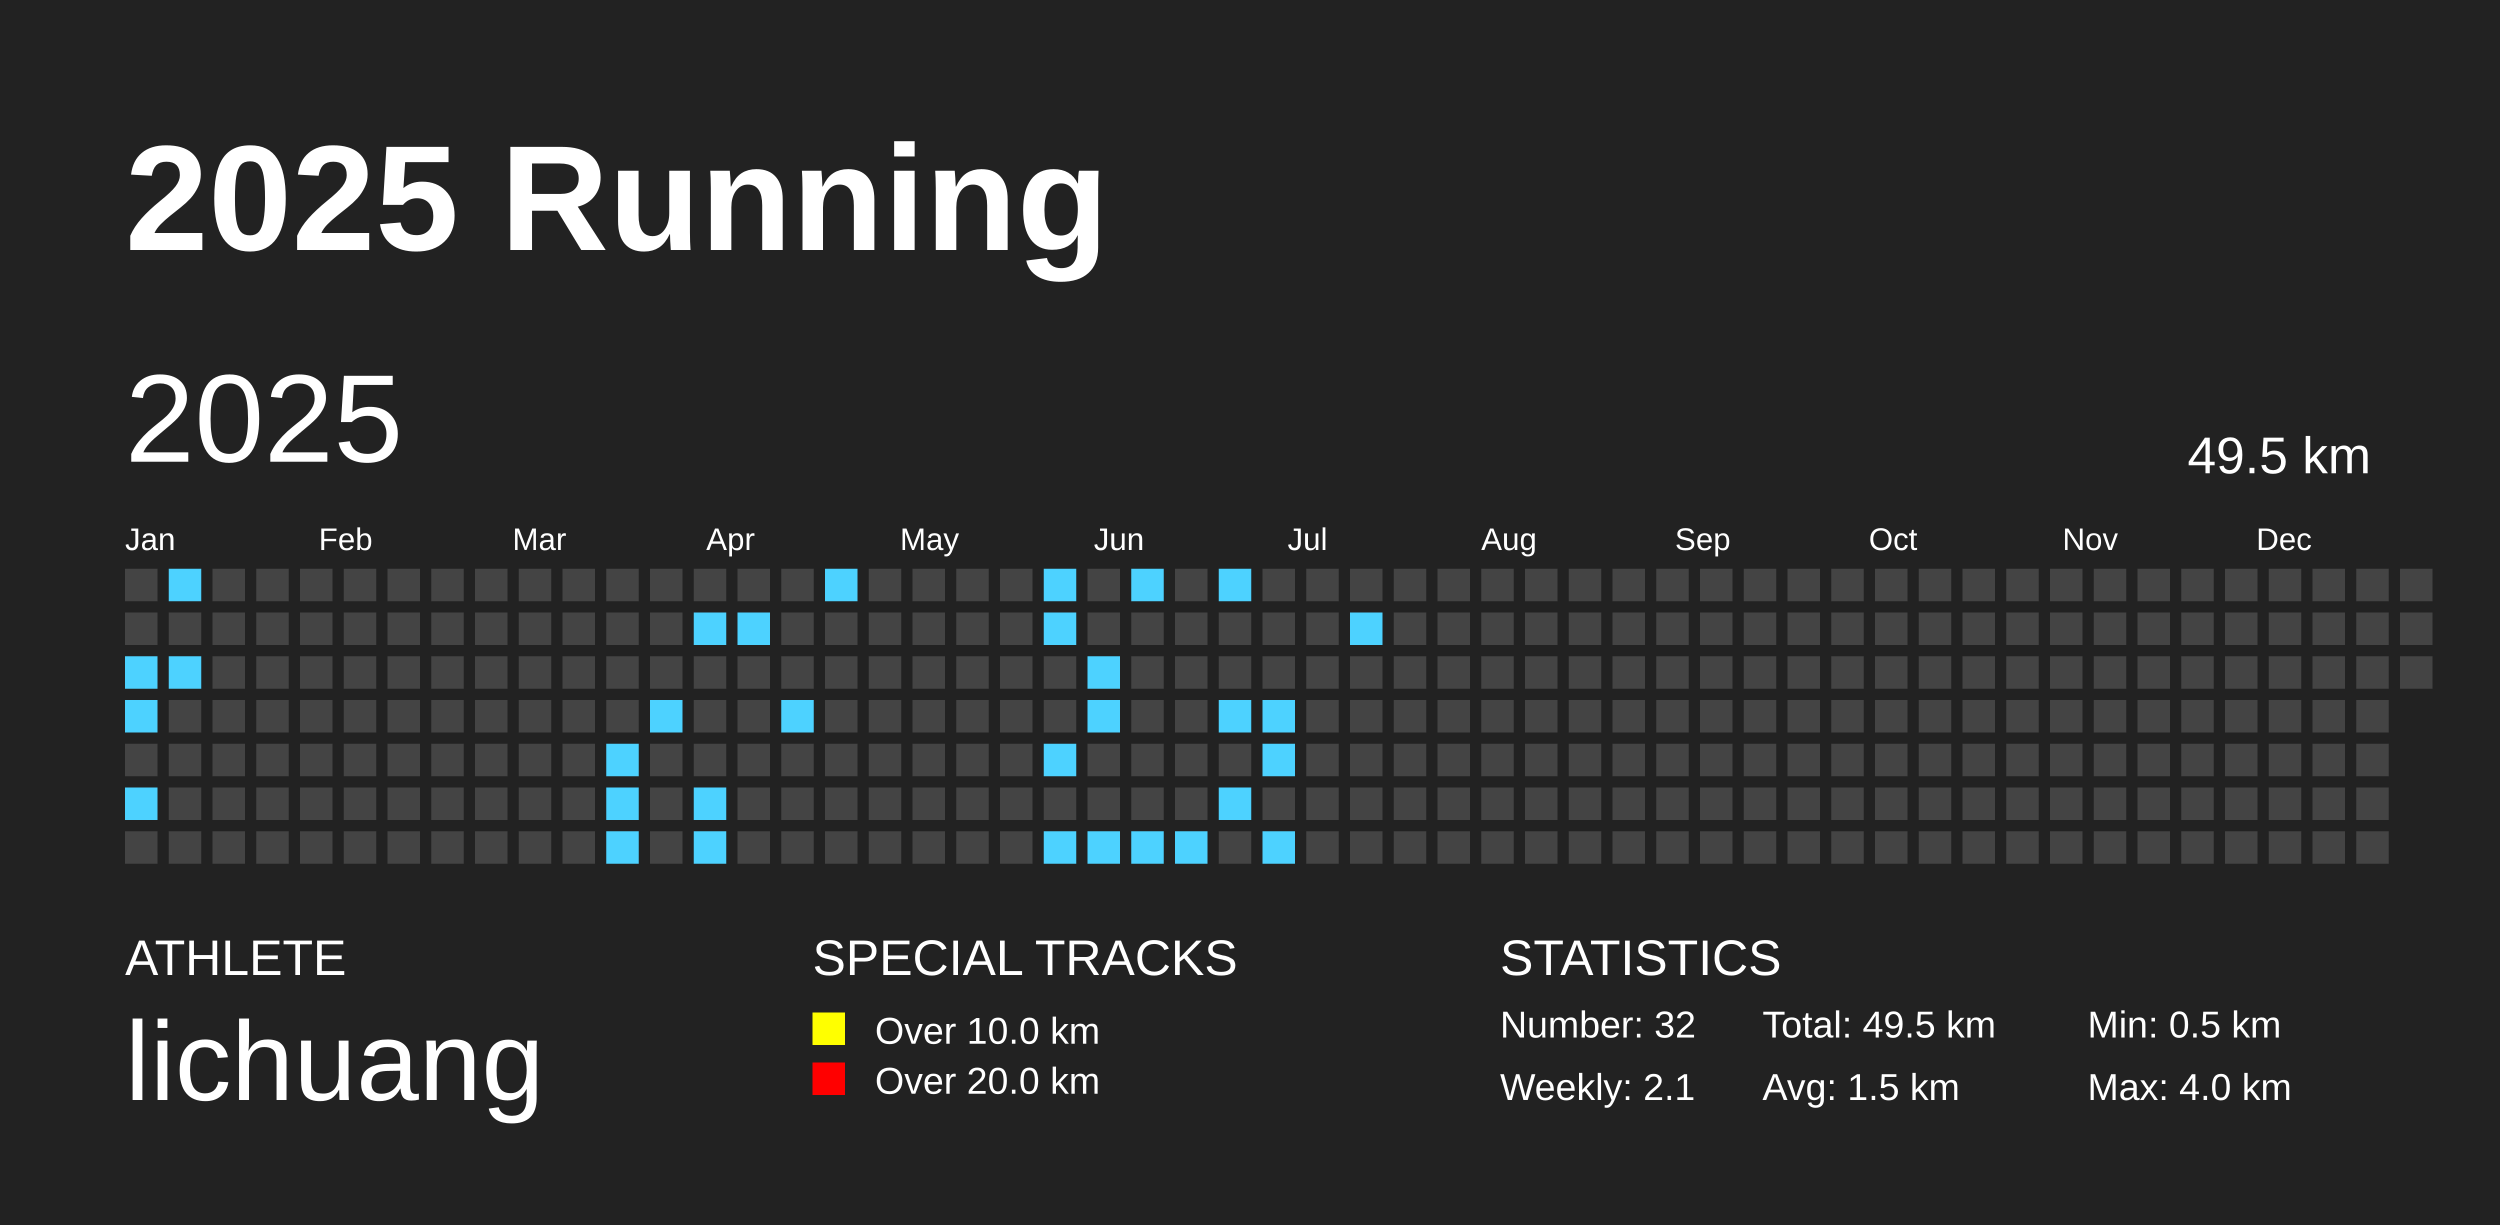
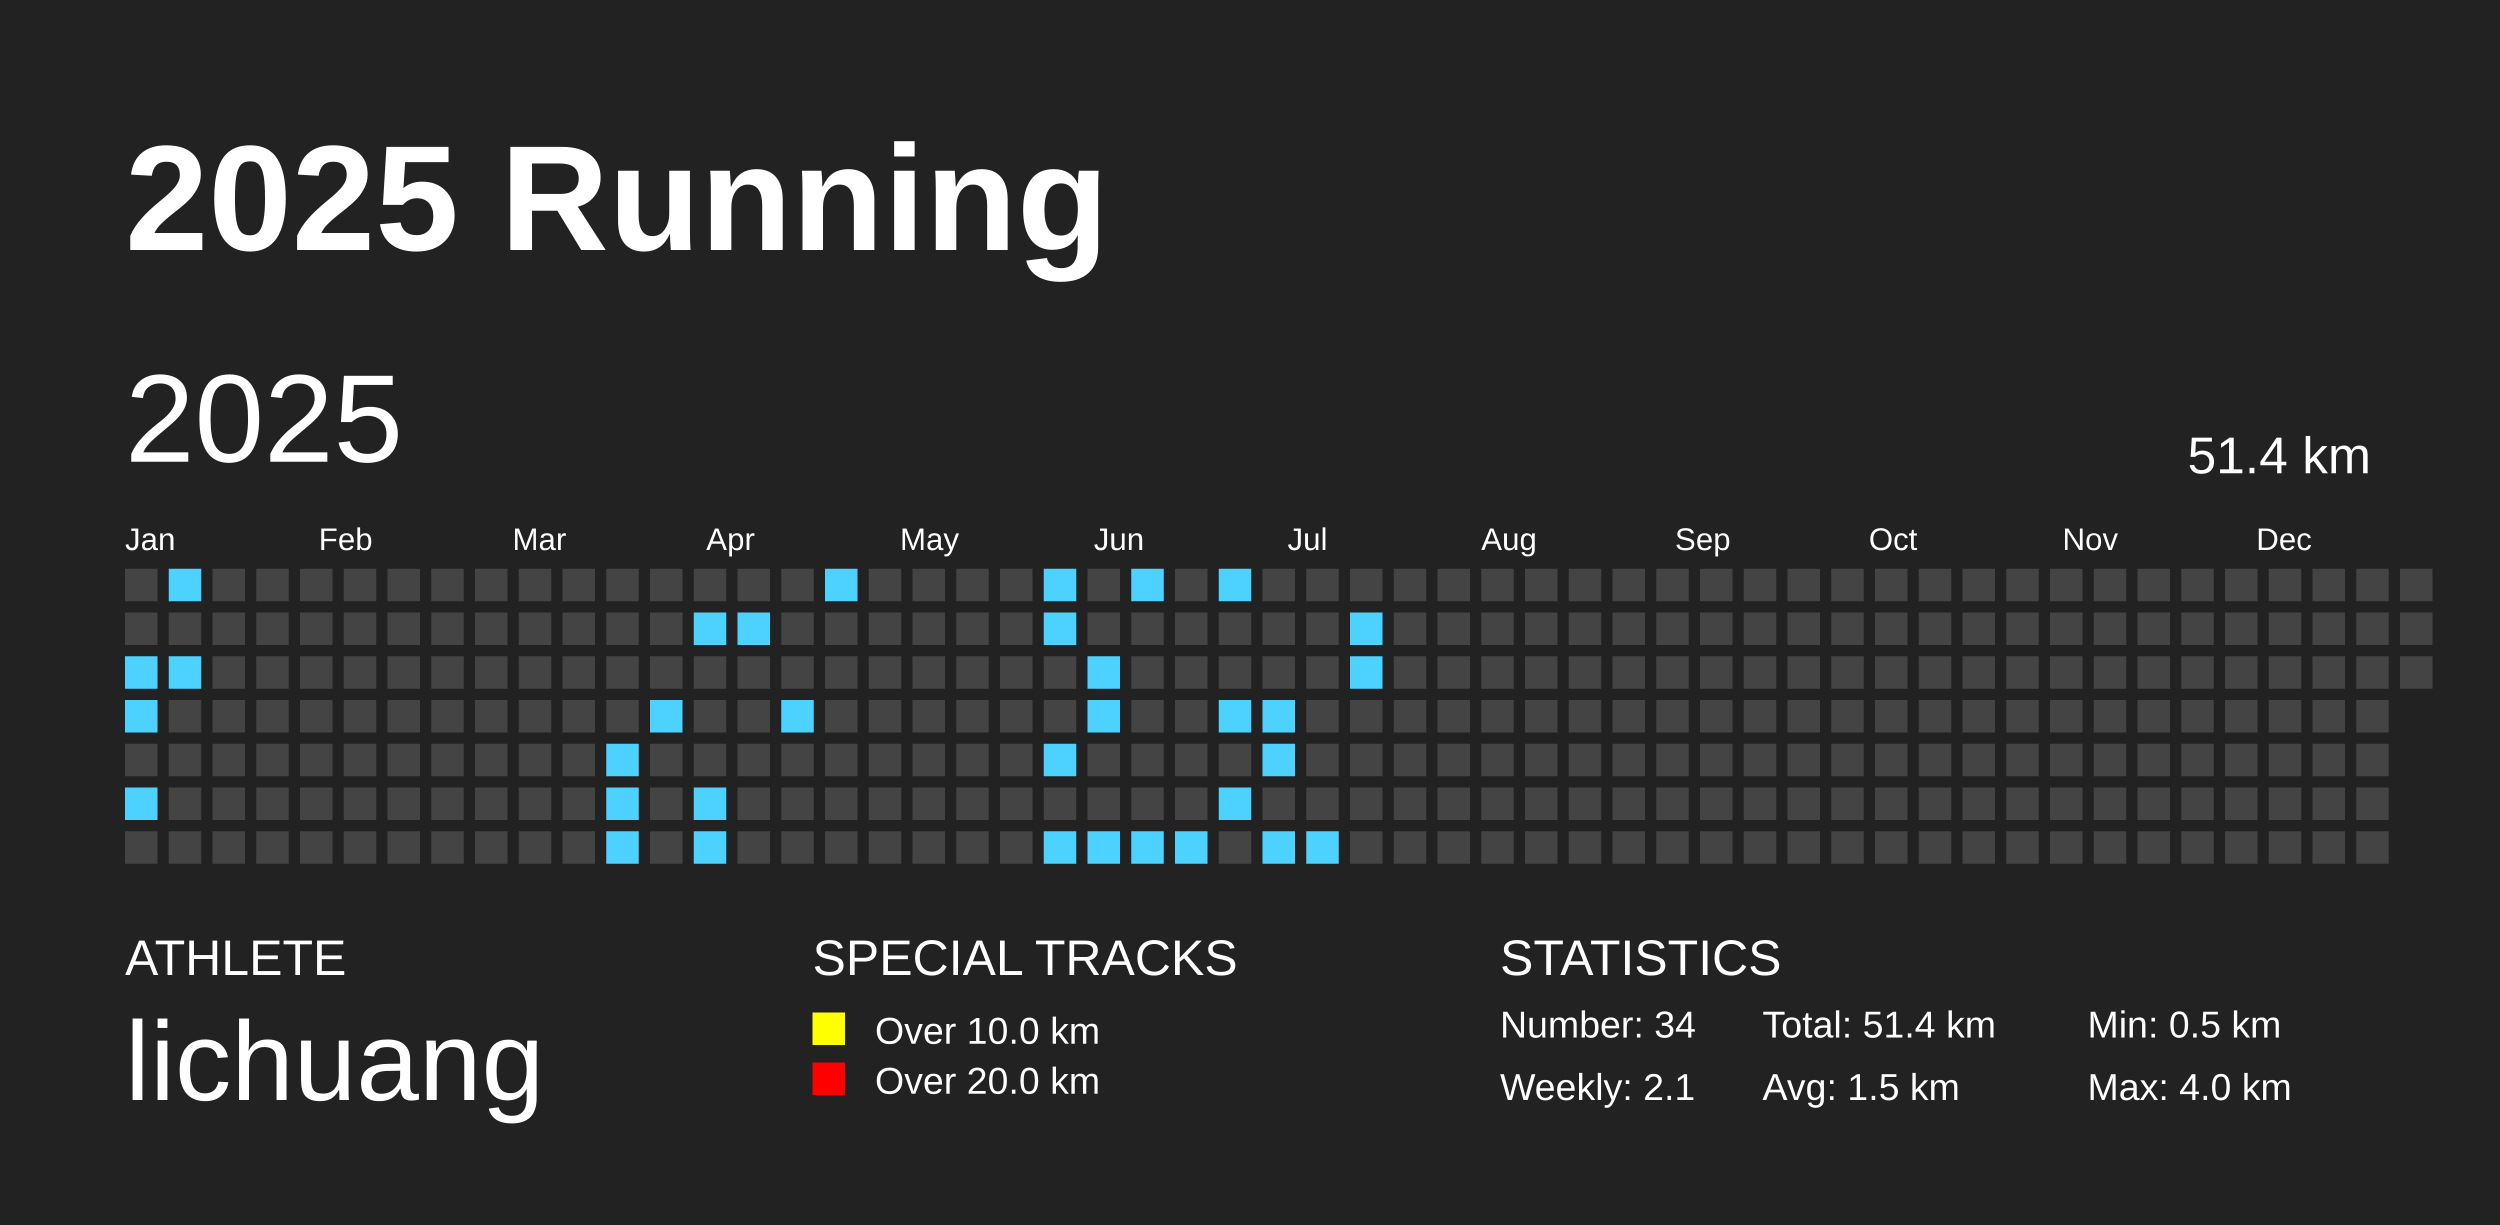
<svg xmlns="http://www.w3.org/2000/svg" baseProfile="full" height="98mm" version="1.1" viewBox="0,0,200,98" width="200mm">
  <defs />
  <rect fill="#222222" height="98" width="200" x="0" y="0" />
  <text fill="#FFFFFF" style="font-size:12px; font-family:Arial; font-weight:bold;" x="10" y="20">2025 Running</text>
  <text fill="#FFFFFF" style="font-size:4px; font-family:Arial" x="10" y="78">ATHLETE</text>
  <text fill="#FFFFFF" style="font-size:9px; font-family:Arial" x="10" y="88">lichuang</text>
  <text fill="#FFFFFF" style="font-size:4px; font-family:Arial" x="65" y="78">SPECIAL TRACKS</text>
  <rect fill="yellow" height="2.6" width="2.6" x="65" y="81" />
  <text fill="#FFFFFF" style="font-size:3px; font-family:Arial" x="70" y="83.5">Over 10.0 km</text>
  <rect fill="red" height="2.6" width="2.6" x="65" y="85" />
  <text fill="#FFFFFF" style="font-size:3px; font-family:Arial" x="70" y="87.5">Over 20.0 km</text>
  <text fill="#FFFFFF" style="font-size:4px; font-family:Arial" x="120" y="78">STATISTICS</text>
-   <text fill="#FFFFFF" style="font-size:3px; font-family:Arial" x="120" y="83">Number: 32</text>
+   <text fill="#FFFFFF" style="font-size:3px; font-family:Arial" x="120" y="83">Number: 34</text>
  <text fill="#FFFFFF" style="font-size:3px; font-family:Arial" x="120" y="88">Weekly: 2.1</text>
-   <text fill="#FFFFFF" style="font-size:3px; font-family:Arial" x="141" y="83">Total: 49.5 km</text>
+   <text fill="#FFFFFF" style="font-size:3px; font-family:Arial" x="141" y="83">Total: 51.4 km</text>
  <text fill="#FFFFFF" style="font-size:3px; font-family:Arial" x="141" y="88">Avg: 1.5 km</text>
  <text fill="#FFFFFF" style="font-size:3px; font-family:Arial" x="167" y="83">Min: 0.5 km</text>
  <text fill="#FFFFFF" style="font-size:3px; font-family:Arial" x="167" y="88">Max: 4.0 km</text>
  <text dominant-baseline="hanging" fill="#FFFFFF" style="font-size:10.0px; font-family:Arial;" x="10" y="30">2025</text>
-   <text dominant-baseline="hanging" fill="#FFFFFF" style="font-size:4.125px; font-family:Arial;" x="175" y="35">49.5 km</text>
+   <text dominant-baseline="hanging" fill="#FFFFFF" style="font-size:4.125px; font-family:Arial;" x="175" y="35">51.4 km</text>
  <text fill="#FFFFFF" style="font-size:2.5px; font-family:Arial" x="10.0" y="44">Jan</text>
  <text fill="#FFFFFF" style="font-size:2.5px; font-family:Arial" x="25.5" y="44">Feb</text>
  <text fill="#FFFFFF" style="font-size:2.5px; font-family:Arial" x="41.0" y="44">Mar</text>
  <text fill="#FFFFFF" style="font-size:2.5px; font-family:Arial" x="56.5" y="44">Apr</text>
  <text fill="#FFFFFF" style="font-size:2.5px; font-family:Arial" x="72.0" y="44">May</text>
  <text fill="#FFFFFF" style="font-size:2.5px; font-family:Arial" x="87.5" y="44">Jun</text>
  <text fill="#FFFFFF" style="font-size:2.5px; font-family:Arial" x="103.0" y="44">Jul</text>
  <text fill="#FFFFFF" style="font-size:2.5px; font-family:Arial" x="118.5" y="44">Aug</text>
  <text fill="#FFFFFF" style="font-size:2.5px; font-family:Arial" x="134.0" y="44">Sep</text>
  <text fill="#FFFFFF" style="font-size:2.5px; font-family:Arial" x="149.5" y="44">Oct</text>
  <text fill="#FFFFFF" style="font-size:2.5px; font-family:Arial" x="165.0" y="44">Nov</text>
  <text fill="#FFFFFF" style="font-size:2.5px; font-family:Arial" x="180.5" y="44">Dec</text>
  <rect fill="#444444" height="2.6" width="2.6" x="10.0" y="45.5" />
  <rect fill="#444444" height="2.6" width="2.6" x="10.0" y="49.0" />
  <rect fill="#4dd2ff" height="2.6" width="2.6" x="10.0" y="52.5" />
  <rect fill="#4dd2ff" height="2.6" width="2.6" x="10.0" y="56.0" />
  <rect fill="#444444" height="2.6" width="2.6" x="10.0" y="59.5" />
  <rect fill="#4dd2ff" height="2.6" width="2.6" x="10.0" y="63.0" />
  <rect fill="#444444" height="2.6" width="2.6" x="10.0" y="66.5" />
  <rect fill="#4dd2ff" height="2.6" width="2.6" x="13.5" y="45.5" />
  <rect fill="#444444" height="2.6" width="2.6" x="13.5" y="49.0" />
  <rect fill="#4dd2ff" height="2.6" width="2.6" x="13.5" y="52.5" />
  <rect fill="#444444" height="2.6" width="2.6" x="13.5" y="56.0" />
  <rect fill="#444444" height="2.6" width="2.6" x="13.5" y="59.5" />
  <rect fill="#444444" height="2.6" width="2.6" x="13.5" y="63.0" />
  <rect fill="#444444" height="2.6" width="2.6" x="13.5" y="66.5" />
  <rect fill="#444444" height="2.6" width="2.6" x="17.0" y="45.5" />
  <rect fill="#444444" height="2.6" width="2.6" x="17.0" y="49.0" />
  <rect fill="#444444" height="2.6" width="2.6" x="17.0" y="52.5" />
  <rect fill="#444444" height="2.6" width="2.6" x="17.0" y="56.0" />
  <rect fill="#444444" height="2.6" width="2.6" x="17.0" y="59.5" />
  <rect fill="#444444" height="2.6" width="2.6" x="17.0" y="63.0" />
  <rect fill="#444444" height="2.6" width="2.6" x="17.0" y="66.5" />
  <rect fill="#444444" height="2.6" width="2.6" x="20.5" y="45.5" />
  <rect fill="#444444" height="2.6" width="2.6" x="20.5" y="49.0" />
  <rect fill="#444444" height="2.6" width="2.6" x="20.5" y="52.5" />
  <rect fill="#444444" height="2.6" width="2.6" x="20.5" y="56.0" />
  <rect fill="#444444" height="2.6" width="2.6" x="20.5" y="59.5" />
  <rect fill="#444444" height="2.6" width="2.6" x="20.5" y="63.0" />
  <rect fill="#444444" height="2.6" width="2.6" x="20.5" y="66.5" />
  <rect fill="#444444" height="2.6" width="2.6" x="24.0" y="45.5" />
  <rect fill="#444444" height="2.6" width="2.6" x="24.0" y="49.0" />
  <rect fill="#444444" height="2.6" width="2.6" x="24.0" y="52.5" />
  <rect fill="#444444" height="2.6" width="2.6" x="24.0" y="56.0" />
  <rect fill="#444444" height="2.6" width="2.6" x="24.0" y="59.5" />
  <rect fill="#444444" height="2.6" width="2.6" x="24.0" y="63.0" />
  <rect fill="#444444" height="2.6" width="2.6" x="24.0" y="66.5" />
  <rect fill="#444444" height="2.6" width="2.6" x="27.5" y="45.5" />
  <rect fill="#444444" height="2.6" width="2.6" x="27.5" y="49.0" />
  <rect fill="#444444" height="2.6" width="2.6" x="27.5" y="52.5" />
  <rect fill="#444444" height="2.6" width="2.6" x="27.5" y="56.0" />
  <rect fill="#444444" height="2.6" width="2.6" x="27.5" y="59.5" />
  <rect fill="#444444" height="2.6" width="2.6" x="27.5" y="63.0" />
  <rect fill="#444444" height="2.6" width="2.6" x="27.5" y="66.5" />
  <rect fill="#444444" height="2.6" width="2.6" x="31.0" y="45.5" />
  <rect fill="#444444" height="2.6" width="2.6" x="31.0" y="49.0" />
  <rect fill="#444444" height="2.6" width="2.6" x="31.0" y="52.5" />
  <rect fill="#444444" height="2.6" width="2.6" x="31.0" y="56.0" />
  <rect fill="#444444" height="2.6" width="2.6" x="31.0" y="59.5" />
  <rect fill="#444444" height="2.6" width="2.6" x="31.0" y="63.0" />
  <rect fill="#444444" height="2.6" width="2.6" x="31.0" y="66.5" />
  <rect fill="#444444" height="2.6" width="2.6" x="34.5" y="45.5" />
  <rect fill="#444444" height="2.6" width="2.6" x="34.5" y="49.0" />
  <rect fill="#444444" height="2.6" width="2.6" x="34.5" y="52.5" />
  <rect fill="#444444" height="2.6" width="2.6" x="34.5" y="56.0" />
  <rect fill="#444444" height="2.6" width="2.6" x="34.5" y="59.5" />
  <rect fill="#444444" height="2.6" width="2.6" x="34.5" y="63.0" />
  <rect fill="#444444" height="2.6" width="2.6" x="34.5" y="66.5" />
  <rect fill="#444444" height="2.6" width="2.6" x="38.0" y="45.5" />
  <rect fill="#444444" height="2.6" width="2.6" x="38.0" y="49.0" />
  <rect fill="#444444" height="2.6" width="2.6" x="38.0" y="52.5" />
  <rect fill="#444444" height="2.6" width="2.6" x="38.0" y="56.0" />
  <rect fill="#444444" height="2.6" width="2.6" x="38.0" y="59.5" />
  <rect fill="#444444" height="2.6" width="2.6" x="38.0" y="63.0" />
  <rect fill="#444444" height="2.6" width="2.6" x="38.0" y="66.5" />
  <rect fill="#444444" height="2.6" width="2.6" x="41.5" y="45.5" />
  <rect fill="#444444" height="2.6" width="2.6" x="41.5" y="49.0" />
  <rect fill="#444444" height="2.6" width="2.6" x="41.5" y="52.5" />
  <rect fill="#444444" height="2.6" width="2.6" x="41.5" y="56.0" />
  <rect fill="#444444" height="2.6" width="2.6" x="41.5" y="59.5" />
  <rect fill="#444444" height="2.6" width="2.6" x="41.5" y="63.0" />
  <rect fill="#444444" height="2.6" width="2.6" x="41.5" y="66.5" />
  <rect fill="#444444" height="2.6" width="2.6" x="45.0" y="45.5" />
  <rect fill="#444444" height="2.6" width="2.6" x="45.0" y="49.0" />
  <rect fill="#444444" height="2.6" width="2.6" x="45.0" y="52.5" />
  <rect fill="#444444" height="2.6" width="2.6" x="45.0" y="56.0" />
  <rect fill="#444444" height="2.6" width="2.6" x="45.0" y="59.5" />
  <rect fill="#444444" height="2.6" width="2.6" x="45.0" y="63.0" />
  <rect fill="#444444" height="2.6" width="2.6" x="45.0" y="66.5" />
  <rect fill="#444444" height="2.6" width="2.6" x="48.5" y="45.5" />
  <rect fill="#444444" height="2.6" width="2.6" x="48.5" y="49.0" />
  <rect fill="#444444" height="2.6" width="2.6" x="48.5" y="52.5" />
  <rect fill="#444444" height="2.6" width="2.6" x="48.5" y="56.0" />
  <rect fill="#4dd2ff" height="2.6" width="2.6" x="48.5" y="59.5" />
  <rect fill="#4dd2ff" height="2.6" width="2.6" x="48.5" y="63.0" />
  <rect fill="#4dd2ff" height="2.6" width="2.6" x="48.5" y="66.5" />
  <rect fill="#444444" height="2.6" width="2.6" x="52.0" y="45.5" />
  <rect fill="#444444" height="2.6" width="2.6" x="52.0" y="49.0" />
  <rect fill="#444444" height="2.6" width="2.6" x="52.0" y="52.5" />
  <rect fill="#4dd2ff" height="2.6" width="2.6" x="52.0" y="56.0" />
  <rect fill="#444444" height="2.6" width="2.6" x="52.0" y="59.5" />
  <rect fill="#444444" height="2.6" width="2.6" x="52.0" y="63.0" />
  <rect fill="#444444" height="2.6" width="2.6" x="52.0" y="66.5" />
  <rect fill="#444444" height="2.6" width="2.6" x="55.5" y="45.5" />
  <rect fill="#4dd2ff" height="2.6" width="2.6" x="55.5" y="49.0" />
  <rect fill="#444444" height="2.6" width="2.6" x="55.5" y="52.5" />
  <rect fill="#444444" height="2.6" width="2.6" x="55.5" y="56.0" />
  <rect fill="#444444" height="2.6" width="2.6" x="55.5" y="59.5" />
  <rect fill="#4dd2ff" height="2.6" width="2.6" x="55.5" y="63.0" />
  <rect fill="#4dd2ff" height="2.6" width="2.6" x="55.5" y="66.5" />
  <rect fill="#444444" height="2.6" width="2.6" x="59.0" y="45.5" />
  <rect fill="#4dd2ff" height="2.6" width="2.6" x="59.0" y="49.0" />
  <rect fill="#444444" height="2.6" width="2.6" x="59.0" y="52.5" />
  <rect fill="#444444" height="2.6" width="2.6" x="59.0" y="56.0" />
  <rect fill="#444444" height="2.6" width="2.6" x="59.0" y="59.5" />
  <rect fill="#444444" height="2.6" width="2.6" x="59.0" y="63.0" />
  <rect fill="#444444" height="2.6" width="2.6" x="59.0" y="66.5" />
  <rect fill="#444444" height="2.6" width="2.6" x="62.5" y="45.5" />
  <rect fill="#444444" height="2.6" width="2.6" x="62.5" y="49.0" />
  <rect fill="#444444" height="2.6" width="2.6" x="62.5" y="52.5" />
  <rect fill="#4dd2ff" height="2.6" width="2.6" x="62.5" y="56.0" />
  <rect fill="#444444" height="2.6" width="2.6" x="62.5" y="59.5" />
  <rect fill="#444444" height="2.6" width="2.6" x="62.5" y="63.0" />
  <rect fill="#444444" height="2.6" width="2.6" x="62.5" y="66.5" />
  <rect fill="#4dd2ff" height="2.6" width="2.6" x="66.0" y="45.5" />
  <rect fill="#444444" height="2.6" width="2.6" x="66.0" y="49.0" />
  <rect fill="#444444" height="2.6" width="2.6" x="66.0" y="52.5" />
  <rect fill="#444444" height="2.6" width="2.6" x="66.0" y="56.0" />
  <rect fill="#444444" height="2.6" width="2.6" x="66.0" y="59.5" />
  <rect fill="#444444" height="2.6" width="2.6" x="66.0" y="63.0" />
  <rect fill="#444444" height="2.6" width="2.6" x="66.0" y="66.5" />
  <rect fill="#444444" height="2.6" width="2.6" x="69.5" y="45.5" />
  <rect fill="#444444" height="2.6" width="2.6" x="69.5" y="49.0" />
  <rect fill="#444444" height="2.6" width="2.6" x="69.5" y="52.5" />
  <rect fill="#444444" height="2.6" width="2.6" x="69.5" y="56.0" />
  <rect fill="#444444" height="2.6" width="2.6" x="69.5" y="59.5" />
  <rect fill="#444444" height="2.6" width="2.6" x="69.5" y="63.0" />
  <rect fill="#444444" height="2.6" width="2.6" x="69.5" y="66.5" />
  <rect fill="#444444" height="2.6" width="2.6" x="73.0" y="45.5" />
  <rect fill="#444444" height="2.6" width="2.6" x="73.0" y="49.0" />
  <rect fill="#444444" height="2.6" width="2.6" x="73.0" y="52.5" />
  <rect fill="#444444" height="2.6" width="2.6" x="73.0" y="56.0" />
  <rect fill="#444444" height="2.6" width="2.6" x="73.0" y="59.5" />
  <rect fill="#444444" height="2.6" width="2.6" x="73.0" y="63.0" />
  <rect fill="#444444" height="2.6" width="2.6" x="73.0" y="66.5" />
  <rect fill="#444444" height="2.6" width="2.6" x="76.5" y="45.5" />
  <rect fill="#444444" height="2.6" width="2.6" x="76.5" y="49.0" />
  <rect fill="#444444" height="2.6" width="2.6" x="76.5" y="52.5" />
  <rect fill="#444444" height="2.6" width="2.6" x="76.5" y="56.0" />
  <rect fill="#444444" height="2.6" width="2.6" x="76.5" y="59.5" />
  <rect fill="#444444" height="2.6" width="2.6" x="76.5" y="63.0" />
  <rect fill="#444444" height="2.6" width="2.6" x="76.5" y="66.5" />
  <rect fill="#444444" height="2.6" width="2.6" x="80.0" y="45.5" />
  <rect fill="#444444" height="2.6" width="2.6" x="80.0" y="49.0" />
  <rect fill="#444444" height="2.6" width="2.6" x="80.0" y="52.5" />
  <rect fill="#444444" height="2.6" width="2.6" x="80.0" y="56.0" />
  <rect fill="#444444" height="2.6" width="2.6" x="80.0" y="59.5" />
  <rect fill="#444444" height="2.6" width="2.6" x="80.0" y="63.0" />
  <rect fill="#444444" height="2.6" width="2.6" x="80.0" y="66.5" />
  <rect fill="#4dd2ff" height="2.6" width="2.6" x="83.5" y="45.5" />
  <rect fill="#4dd2ff" height="2.6" width="2.6" x="83.5" y="49.0" />
  <rect fill="#444444" height="2.6" width="2.6" x="83.5" y="52.5" />
  <rect fill="#444444" height="2.6" width="2.6" x="83.5" y="56.0" />
  <rect fill="#4dd2ff" height="2.6" width="2.6" x="83.5" y="59.5" />
  <rect fill="#444444" height="2.6" width="2.6" x="83.5" y="63.0" />
  <rect fill="#4dd2ff" height="2.6" width="2.6" x="83.5" y="66.5" />
  <rect fill="#444444" height="2.6" width="2.6" x="87.0" y="45.5" />
  <rect fill="#444444" height="2.6" width="2.6" x="87.0" y="49.0" />
  <rect fill="#4dd2ff" height="2.6" width="2.6" x="87.0" y="52.5" />
  <rect fill="#4dd2ff" height="2.6" width="2.6" x="87.0" y="56.0" />
  <rect fill="#444444" height="2.6" width="2.6" x="87.0" y="59.5" />
  <rect fill="#444444" height="2.6" width="2.6" x="87.0" y="63.0" />
  <rect fill="#4dd2ff" height="2.6" width="2.6" x="87.0" y="66.5" />
  <rect fill="#4dd2ff" height="2.6" width="2.6" x="90.5" y="45.5" />
  <rect fill="#444444" height="2.6" width="2.6" x="90.5" y="49.0" />
  <rect fill="#444444" height="2.6" width="2.6" x="90.5" y="52.5" />
  <rect fill="#444444" height="2.6" width="2.6" x="90.5" y="56.0" />
  <rect fill="#444444" height="2.6" width="2.6" x="90.5" y="59.5" />
  <rect fill="#444444" height="2.6" width="2.6" x="90.5" y="63.0" />
  <rect fill="#4dd2ff" height="2.6" width="2.6" x="90.5" y="66.5" />
  <rect fill="#444444" height="2.6" width="2.6" x="94.0" y="45.5" />
  <rect fill="#444444" height="2.6" width="2.6" x="94.0" y="49.0" />
  <rect fill="#444444" height="2.6" width="2.6" x="94.0" y="52.5" />
  <rect fill="#444444" height="2.6" width="2.6" x="94.0" y="56.0" />
  <rect fill="#444444" height="2.6" width="2.6" x="94.0" y="59.5" />
  <rect fill="#444444" height="2.6" width="2.6" x="94.0" y="63.0" />
  <rect fill="#4dd2ff" height="2.6" width="2.6" x="94.0" y="66.5" />
  <rect fill="#4dd2ff" height="2.6" width="2.6" x="97.5" y="45.5" />
  <rect fill="#444444" height="2.6" width="2.6" x="97.5" y="49.0" />
  <rect fill="#444444" height="2.6" width="2.6" x="97.5" y="52.5" />
  <rect fill="#4dd2ff" height="2.6" width="2.6" x="97.5" y="56.0" />
  <rect fill="#444444" height="2.6" width="2.6" x="97.5" y="59.5" />
  <rect fill="#4dd2ff" height="2.6" width="2.6" x="97.5" y="63.0" />
  <rect fill="#444444" height="2.6" width="2.6" x="97.5" y="66.5" />
  <rect fill="#444444" height="2.6" width="2.6" x="101.0" y="45.5" />
  <rect fill="#444444" height="2.6" width="2.6" x="101.0" y="49.0" />
  <rect fill="#444444" height="2.6" width="2.6" x="101.0" y="52.5" />
  <rect fill="#4dd2ff" height="2.6" width="2.6" x="101.0" y="56.0" />
  <rect fill="#4dd2ff" height="2.6" width="2.6" x="101.0" y="59.5" />
  <rect fill="#444444" height="2.6" width="2.6" x="101.0" y="63.0" />
  <rect fill="#4dd2ff" height="2.6" width="2.6" x="101.0" y="66.5" />
  <rect fill="#444444" height="2.6" width="2.6" x="104.5" y="45.5" />
  <rect fill="#444444" height="2.6" width="2.6" x="104.5" y="49.0" />
  <rect fill="#444444" height="2.6" width="2.6" x="104.5" y="52.5" />
  <rect fill="#444444" height="2.6" width="2.6" x="104.5" y="56.0" />
  <rect fill="#444444" height="2.6" width="2.6" x="104.5" y="59.5" />
  <rect fill="#444444" height="2.6" width="2.6" x="104.5" y="63.0" />
-   <rect fill="#444444" height="2.6" width="2.6" x="104.5" y="66.5" />
+   <rect fill="#4dd2ff" height="2.6" width="2.6" x="104.5" y="66.5" />
  <rect fill="#444444" height="2.6" width="2.6" x="108.0" y="45.5" />
  <rect fill="#4dd2ff" height="2.6" width="2.6" x="108.0" y="49.0" />
-   <rect fill="#444444" height="2.6" width="2.6" x="108.0" y="52.5" />
+   <rect fill="#4dd2ff" height="2.6" width="2.6" x="108.0" y="52.5" />
  <rect fill="#444444" height="2.6" width="2.6" x="108.0" y="56.0" />
  <rect fill="#444444" height="2.6" width="2.6" x="108.0" y="59.5" />
  <rect fill="#444444" height="2.6" width="2.6" x="108.0" y="63.0" />
  <rect fill="#444444" height="2.6" width="2.6" x="108.0" y="66.5" />
  <rect fill="#444444" height="2.6" width="2.6" x="111.5" y="45.5" />
  <rect fill="#444444" height="2.6" width="2.6" x="111.5" y="49.0" />
  <rect fill="#444444" height="2.6" width="2.6" x="111.5" y="52.5" />
  <rect fill="#444444" height="2.6" width="2.6" x="111.5" y="56.0" />
  <rect fill="#444444" height="2.6" width="2.6" x="111.5" y="59.5" />
  <rect fill="#444444" height="2.6" width="2.6" x="111.5" y="63.0" />
  <rect fill="#444444" height="2.6" width="2.6" x="111.5" y="66.5" />
  <rect fill="#444444" height="2.6" width="2.6" x="115.0" y="45.5" />
  <rect fill="#444444" height="2.6" width="2.6" x="115.0" y="49.0" />
  <rect fill="#444444" height="2.6" width="2.6" x="115.0" y="52.5" />
  <rect fill="#444444" height="2.6" width="2.6" x="115.0" y="56.0" />
  <rect fill="#444444" height="2.6" width="2.6" x="115.0" y="59.5" />
  <rect fill="#444444" height="2.6" width="2.6" x="115.0" y="63.0" />
  <rect fill="#444444" height="2.6" width="2.6" x="115.0" y="66.5" />
  <rect fill="#444444" height="2.6" width="2.6" x="118.5" y="45.5" />
  <rect fill="#444444" height="2.6" width="2.6" x="118.5" y="49.0" />
  <rect fill="#444444" height="2.6" width="2.6" x="118.5" y="52.5" />
  <rect fill="#444444" height="2.6" width="2.6" x="118.5" y="56.0" />
  <rect fill="#444444" height="2.6" width="2.6" x="118.5" y="59.5" />
  <rect fill="#444444" height="2.6" width="2.6" x="118.5" y="63.0" />
  <rect fill="#444444" height="2.6" width="2.6" x="118.5" y="66.5" />
  <rect fill="#444444" height="2.6" width="2.6" x="122.0" y="45.5" />
  <rect fill="#444444" height="2.6" width="2.6" x="122.0" y="49.0" />
  <rect fill="#444444" height="2.6" width="2.6" x="122.0" y="52.5" />
  <rect fill="#444444" height="2.6" width="2.6" x="122.0" y="56.0" />
  <rect fill="#444444" height="2.6" width="2.6" x="122.0" y="59.5" />
  <rect fill="#444444" height="2.6" width="2.6" x="122.0" y="63.0" />
  <rect fill="#444444" height="2.6" width="2.6" x="122.0" y="66.5" />
  <rect fill="#444444" height="2.6" width="2.6" x="125.5" y="45.5" />
  <rect fill="#444444" height="2.6" width="2.6" x="125.5" y="49.0" />
  <rect fill="#444444" height="2.6" width="2.6" x="125.5" y="52.5" />
  <rect fill="#444444" height="2.6" width="2.6" x="125.5" y="56.0" />
  <rect fill="#444444" height="2.6" width="2.6" x="125.5" y="59.5" />
  <rect fill="#444444" height="2.6" width="2.6" x="125.5" y="63.0" />
  <rect fill="#444444" height="2.6" width="2.6" x="125.5" y="66.5" />
  <rect fill="#444444" height="2.6" width="2.6" x="129.0" y="45.5" />
  <rect fill="#444444" height="2.6" width="2.6" x="129.0" y="49.0" />
  <rect fill="#444444" height="2.6" width="2.6" x="129.0" y="52.5" />
  <rect fill="#444444" height="2.6" width="2.6" x="129.0" y="56.0" />
  <rect fill="#444444" height="2.6" width="2.6" x="129.0" y="59.5" />
  <rect fill="#444444" height="2.6" width="2.6" x="129.0" y="63.0" />
  <rect fill="#444444" height="2.6" width="2.6" x="129.0" y="66.5" />
  <rect fill="#444444" height="2.6" width="2.6" x="132.5" y="45.5" />
  <rect fill="#444444" height="2.6" width="2.6" x="132.5" y="49.0" />
  <rect fill="#444444" height="2.6" width="2.6" x="132.5" y="52.5" />
  <rect fill="#444444" height="2.6" width="2.6" x="132.5" y="56.0" />
  <rect fill="#444444" height="2.6" width="2.6" x="132.5" y="59.5" />
  <rect fill="#444444" height="2.6" width="2.6" x="132.5" y="63.0" />
  <rect fill="#444444" height="2.6" width="2.6" x="132.5" y="66.5" />
  <rect fill="#444444" height="2.6" width="2.6" x="136.0" y="45.5" />
  <rect fill="#444444" height="2.6" width="2.6" x="136.0" y="49.0" />
  <rect fill="#444444" height="2.6" width="2.6" x="136.0" y="52.5" />
  <rect fill="#444444" height="2.6" width="2.6" x="136.0" y="56.0" />
  <rect fill="#444444" height="2.6" width="2.6" x="136.0" y="59.5" />
  <rect fill="#444444" height="2.6" width="2.6" x="136.0" y="63.0" />
  <rect fill="#444444" height="2.6" width="2.6" x="136.0" y="66.5" />
  <rect fill="#444444" height="2.6" width="2.6" x="139.5" y="45.5" />
  <rect fill="#444444" height="2.6" width="2.6" x="139.5" y="49.0" />
  <rect fill="#444444" height="2.6" width="2.6" x="139.5" y="52.5" />
  <rect fill="#444444" height="2.6" width="2.6" x="139.5" y="56.0" />
  <rect fill="#444444" height="2.6" width="2.6" x="139.5" y="59.5" />
  <rect fill="#444444" height="2.6" width="2.6" x="139.5" y="63.0" />
  <rect fill="#444444" height="2.6" width="2.6" x="139.5" y="66.5" />
  <rect fill="#444444" height="2.6" width="2.6" x="143.0" y="45.5" />
  <rect fill="#444444" height="2.6" width="2.6" x="143.0" y="49.0" />
  <rect fill="#444444" height="2.6" width="2.6" x="143.0" y="52.5" />
  <rect fill="#444444" height="2.6" width="2.6" x="143.0" y="56.0" />
  <rect fill="#444444" height="2.6" width="2.6" x="143.0" y="59.5" />
  <rect fill="#444444" height="2.6" width="2.6" x="143.0" y="63.0" />
  <rect fill="#444444" height="2.6" width="2.6" x="143.0" y="66.5" />
  <rect fill="#444444" height="2.6" width="2.6" x="146.5" y="45.5" />
  <rect fill="#444444" height="2.6" width="2.6" x="146.5" y="49.0" />
  <rect fill="#444444" height="2.6" width="2.6" x="146.5" y="52.5" />
  <rect fill="#444444" height="2.6" width="2.6" x="146.5" y="56.0" />
  <rect fill="#444444" height="2.6" width="2.6" x="146.5" y="59.5" />
  <rect fill="#444444" height="2.6" width="2.6" x="146.5" y="63.0" />
  <rect fill="#444444" height="2.6" width="2.6" x="146.5" y="66.5" />
  <rect fill="#444444" height="2.6" width="2.6" x="150.0" y="45.5" />
  <rect fill="#444444" height="2.6" width="2.6" x="150.0" y="49.0" />
  <rect fill="#444444" height="2.6" width="2.6" x="150.0" y="52.5" />
  <rect fill="#444444" height="2.6" width="2.6" x="150.0" y="56.0" />
  <rect fill="#444444" height="2.6" width="2.6" x="150.0" y="59.5" />
  <rect fill="#444444" height="2.6" width="2.6" x="150.0" y="63.0" />
  <rect fill="#444444" height="2.6" width="2.6" x="150.0" y="66.5" />
  <rect fill="#444444" height="2.6" width="2.6" x="153.5" y="45.5" />
  <rect fill="#444444" height="2.6" width="2.6" x="153.5" y="49.0" />
  <rect fill="#444444" height="2.6" width="2.6" x="153.5" y="52.5" />
  <rect fill="#444444" height="2.6" width="2.6" x="153.5" y="56.0" />
  <rect fill="#444444" height="2.6" width="2.6" x="153.5" y="59.5" />
  <rect fill="#444444" height="2.6" width="2.6" x="153.5" y="63.0" />
  <rect fill="#444444" height="2.6" width="2.6" x="153.5" y="66.5" />
  <rect fill="#444444" height="2.6" width="2.6" x="157.0" y="45.5" />
  <rect fill="#444444" height="2.6" width="2.6" x="157.0" y="49.0" />
  <rect fill="#444444" height="2.6" width="2.6" x="157.0" y="52.5" />
  <rect fill="#444444" height="2.6" width="2.6" x="157.0" y="56.0" />
  <rect fill="#444444" height="2.6" width="2.6" x="157.0" y="59.5" />
  <rect fill="#444444" height="2.6" width="2.6" x="157.0" y="63.0" />
  <rect fill="#444444" height="2.6" width="2.6" x="157.0" y="66.5" />
  <rect fill="#444444" height="2.6" width="2.6" x="160.5" y="45.5" />
  <rect fill="#444444" height="2.6" width="2.6" x="160.5" y="49.0" />
  <rect fill="#444444" height="2.6" width="2.6" x="160.5" y="52.5" />
  <rect fill="#444444" height="2.6" width="2.6" x="160.5" y="56.0" />
  <rect fill="#444444" height="2.6" width="2.6" x="160.5" y="59.5" />
  <rect fill="#444444" height="2.6" width="2.6" x="160.5" y="63.0" />
  <rect fill="#444444" height="2.6" width="2.6" x="160.5" y="66.5" />
  <rect fill="#444444" height="2.6" width="2.6" x="164.0" y="45.5" />
  <rect fill="#444444" height="2.6" width="2.6" x="164.0" y="49.0" />
  <rect fill="#444444" height="2.6" width="2.6" x="164.0" y="52.5" />
  <rect fill="#444444" height="2.6" width="2.6" x="164.0" y="56.0" />
  <rect fill="#444444" height="2.6" width="2.6" x="164.0" y="59.5" />
  <rect fill="#444444" height="2.6" width="2.6" x="164.0" y="63.0" />
  <rect fill="#444444" height="2.6" width="2.6" x="164.0" y="66.5" />
  <rect fill="#444444" height="2.6" width="2.6" x="167.5" y="45.5" />
  <rect fill="#444444" height="2.6" width="2.6" x="167.5" y="49.0" />
  <rect fill="#444444" height="2.6" width="2.6" x="167.5" y="52.5" />
  <rect fill="#444444" height="2.6" width="2.6" x="167.5" y="56.0" />
  <rect fill="#444444" height="2.6" width="2.6" x="167.5" y="59.5" />
  <rect fill="#444444" height="2.6" width="2.6" x="167.5" y="63.0" />
  <rect fill="#444444" height="2.6" width="2.6" x="167.5" y="66.5" />
  <rect fill="#444444" height="2.6" width="2.6" x="171.0" y="45.5" />
  <rect fill="#444444" height="2.6" width="2.6" x="171.0" y="49.0" />
  <rect fill="#444444" height="2.6" width="2.6" x="171.0" y="52.5" />
  <rect fill="#444444" height="2.6" width="2.6" x="171.0" y="56.0" />
  <rect fill="#444444" height="2.6" width="2.6" x="171.0" y="59.5" />
  <rect fill="#444444" height="2.6" width="2.6" x="171.0" y="63.0" />
  <rect fill="#444444" height="2.6" width="2.6" x="171.0" y="66.5" />
  <rect fill="#444444" height="2.6" width="2.6" x="174.5" y="45.5" />
  <rect fill="#444444" height="2.6" width="2.6" x="174.5" y="49.0" />
  <rect fill="#444444" height="2.6" width="2.6" x="174.5" y="52.5" />
  <rect fill="#444444" height="2.6" width="2.6" x="174.5" y="56.0" />
  <rect fill="#444444" height="2.6" width="2.6" x="174.5" y="59.5" />
  <rect fill="#444444" height="2.6" width="2.6" x="174.5" y="63.0" />
  <rect fill="#444444" height="2.6" width="2.6" x="174.5" y="66.5" />
  <rect fill="#444444" height="2.6" width="2.6" x="178.0" y="45.5" />
  <rect fill="#444444" height="2.6" width="2.6" x="178.0" y="49.0" />
  <rect fill="#444444" height="2.6" width="2.6" x="178.0" y="52.5" />
  <rect fill="#444444" height="2.6" width="2.6" x="178.0" y="56.0" />
  <rect fill="#444444" height="2.6" width="2.6" x="178.0" y="59.5" />
  <rect fill="#444444" height="2.6" width="2.6" x="178.0" y="63.0" />
  <rect fill="#444444" height="2.6" width="2.6" x="178.0" y="66.5" />
  <rect fill="#444444" height="2.6" width="2.6" x="181.5" y="45.5" />
  <rect fill="#444444" height="2.6" width="2.6" x="181.5" y="49.0" />
  <rect fill="#444444" height="2.6" width="2.6" x="181.5" y="52.5" />
  <rect fill="#444444" height="2.6" width="2.6" x="181.5" y="56.0" />
  <rect fill="#444444" height="2.6" width="2.6" x="181.5" y="59.5" />
  <rect fill="#444444" height="2.6" width="2.6" x="181.5" y="63.0" />
  <rect fill="#444444" height="2.6" width="2.6" x="181.5" y="66.5" />
  <rect fill="#444444" height="2.6" width="2.6" x="185.0" y="45.5" />
  <rect fill="#444444" height="2.6" width="2.6" x="185.0" y="49.0" />
  <rect fill="#444444" height="2.6" width="2.6" x="185.0" y="52.5" />
  <rect fill="#444444" height="2.6" width="2.6" x="185.0" y="56.0" />
  <rect fill="#444444" height="2.6" width="2.6" x="185.0" y="59.5" />
  <rect fill="#444444" height="2.6" width="2.6" x="185.0" y="63.0" />
  <rect fill="#444444" height="2.6" width="2.6" x="185.0" y="66.5" />
  <rect fill="#444444" height="2.6" width="2.6" x="188.5" y="45.5" />
  <rect fill="#444444" height="2.6" width="2.6" x="188.5" y="49.0" />
  <rect fill="#444444" height="2.6" width="2.6" x="188.5" y="52.5" />
  <rect fill="#444444" height="2.6" width="2.6" x="188.5" y="56.0" />
  <rect fill="#444444" height="2.6" width="2.6" x="188.5" y="59.5" />
  <rect fill="#444444" height="2.6" width="2.6" x="188.5" y="63.0" />
  <rect fill="#444444" height="2.6" width="2.6" x="188.5" y="66.5" />
  <rect fill="#444444" height="2.6" width="2.6" x="192.0" y="45.5" />
  <rect fill="#444444" height="2.6" width="2.6" x="192.0" y="49.0" />
  <rect fill="#444444" height="2.6" width="2.6" x="192.0" y="52.5" />
</svg>
